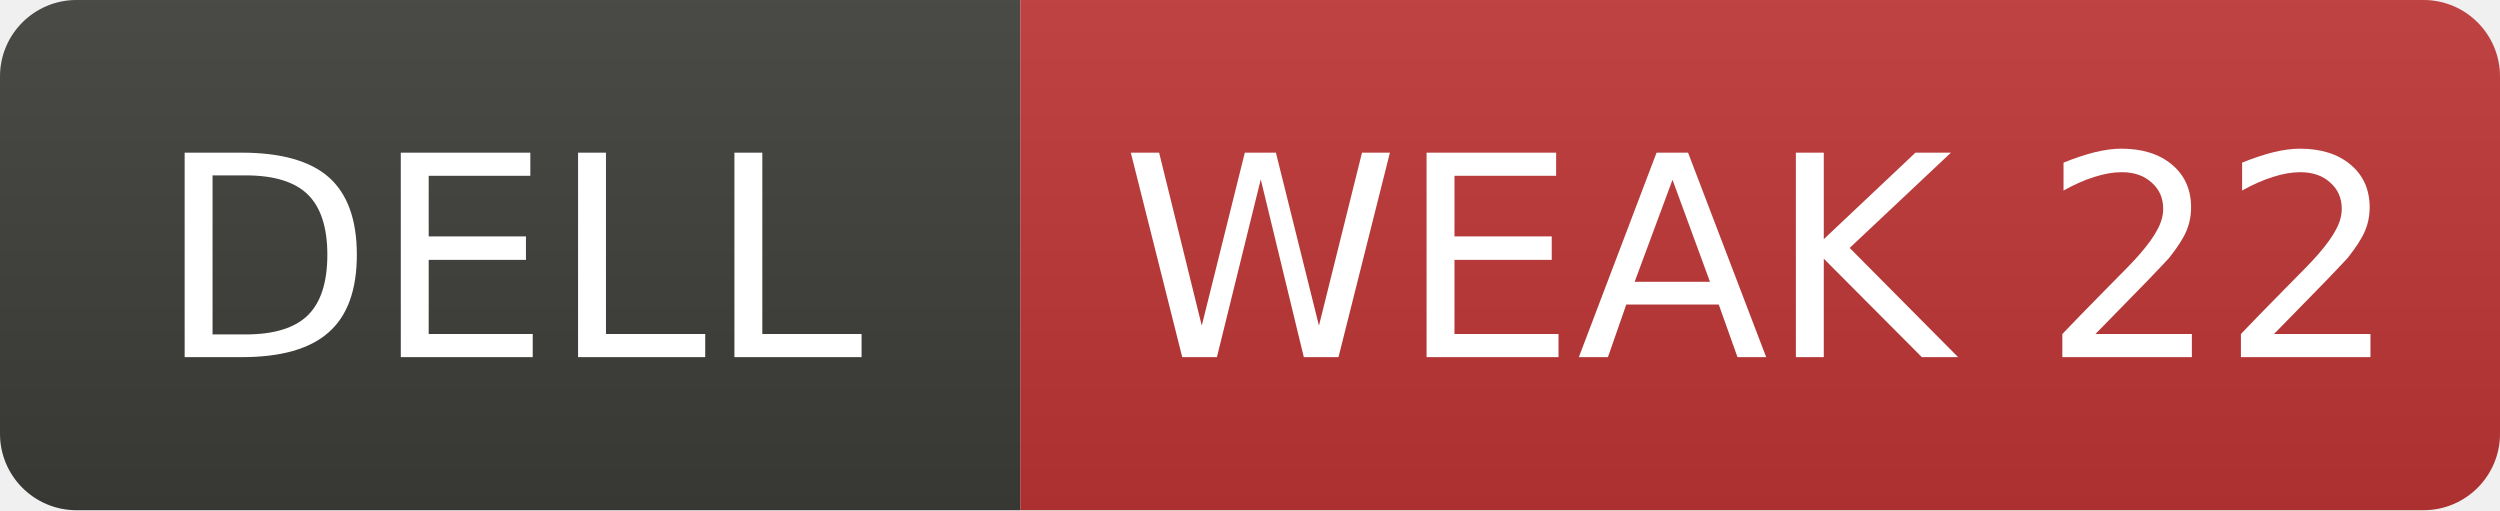
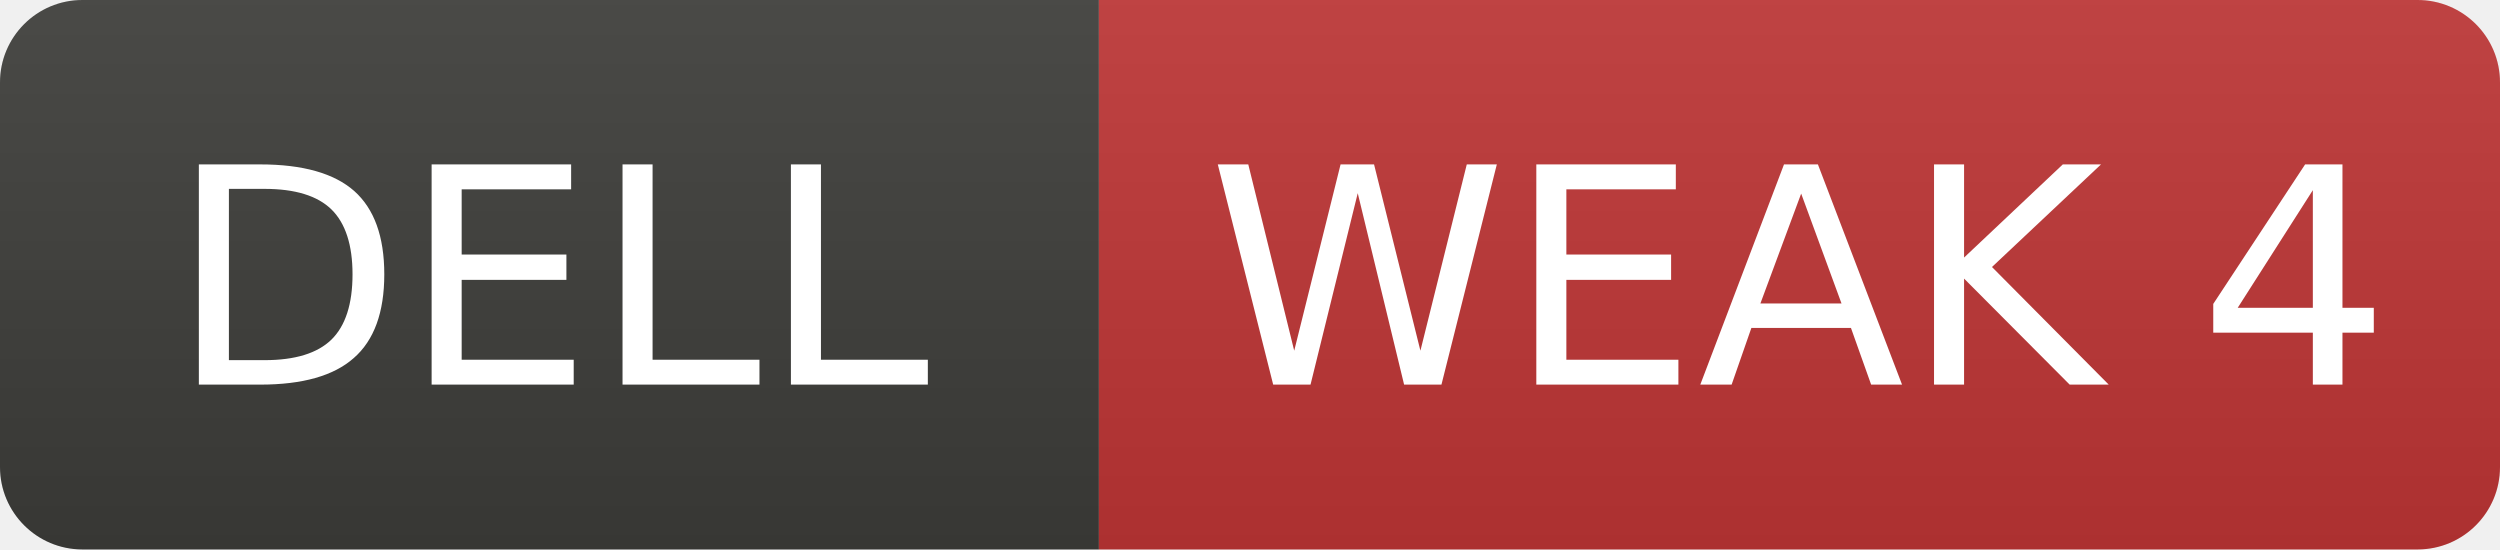
- <svg xmlns="http://www.w3.org/2000/svg" width="98" height="20" role="img" aria-label="DELL: WEAK 22">
+ <svg xmlns="http://www.w3.org/2000/svg" width="91" height="20" role="img" aria-label="DELL: WEAK 4">
  <linearGradient id="s" x2="0" y2="100%">
    <stop offset="0" stop-color="#bbb" stop-opacity=".1" />
    <stop offset="1" stop-opacity=".1" />
  </linearGradient>
  <clipPath id="r">
-     <rect width="98" height="20" rx="3" fill="#fff" />
+     <rect width="91" height="20" rx="3" fill="#fff" />
  </clipPath>
  <g clip-path="url(#r)">
    <rect width="40" height="20" fill="#3d3d3a" />
-     <rect x="40" width="58" height="20" fill="#c03636" />
-     <rect width="98" height="20" fill="url(#s)" />
+     <rect x="40" width="51" height="20" fill="#c03636" />
+     <rect width="91" height="20" fill="url(#s)" />
  </g>
  <g fill="#fff" text-anchor="middle" font-family="Verdana,Geneva,DejaVu Sans,sans-serif" font-size="11">
    <text x="20.0" y="14">DELL</text>
-     <text x="69.0" y="14">WEAK 22</text>
+     <text x="65.5" y="14">WEAK 4</text>
  </g>
</svg>
